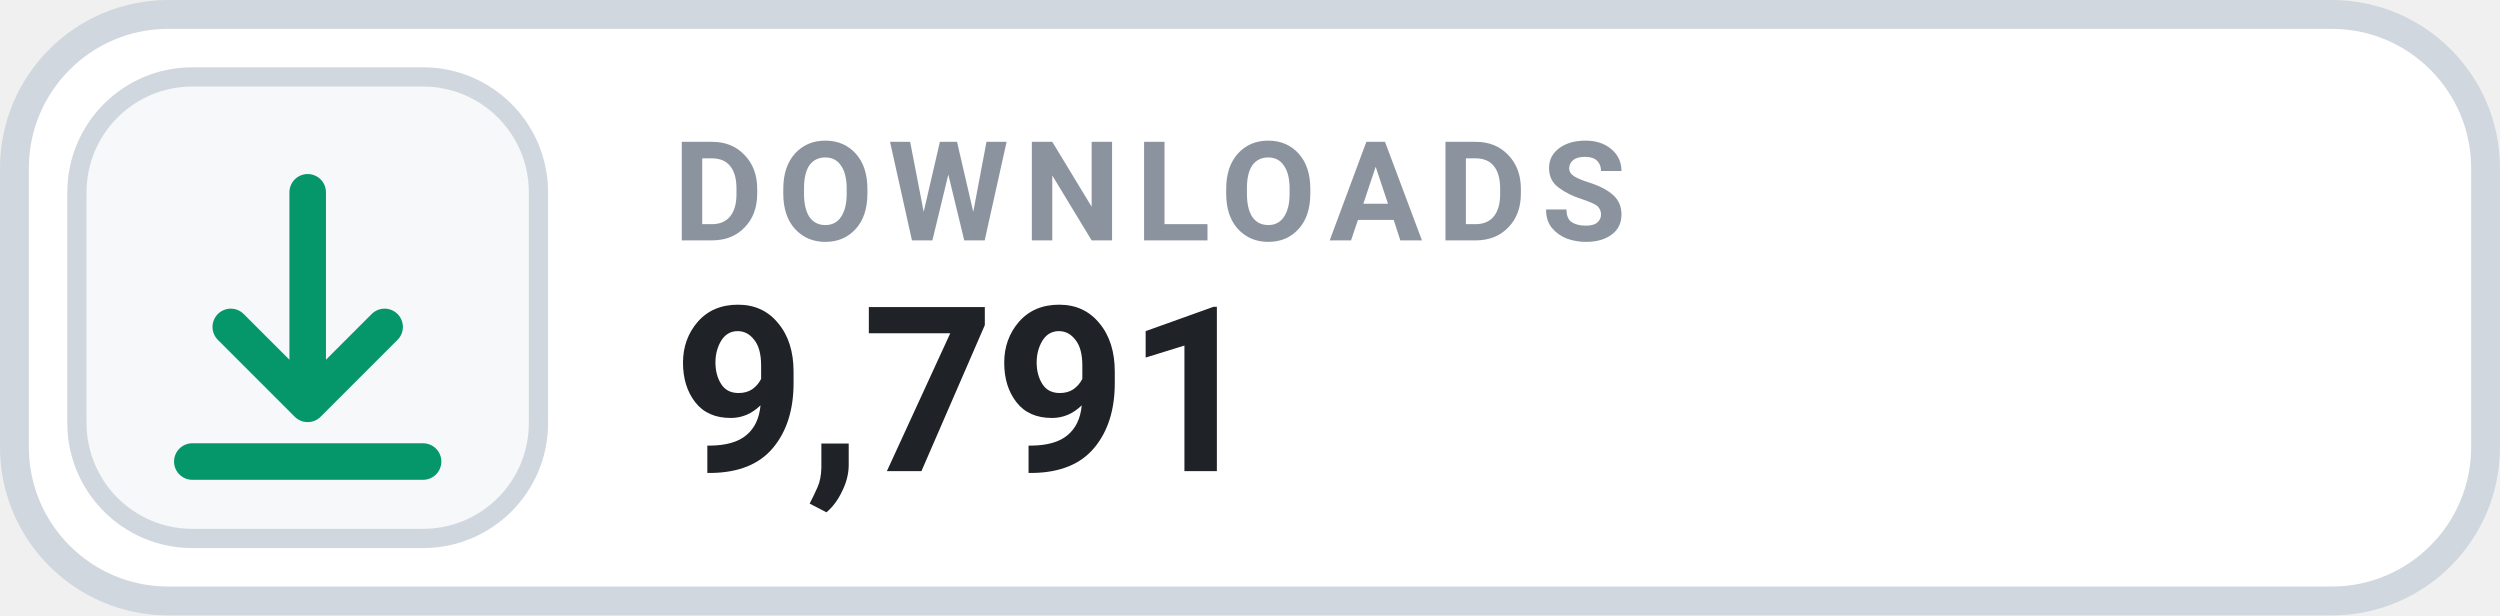
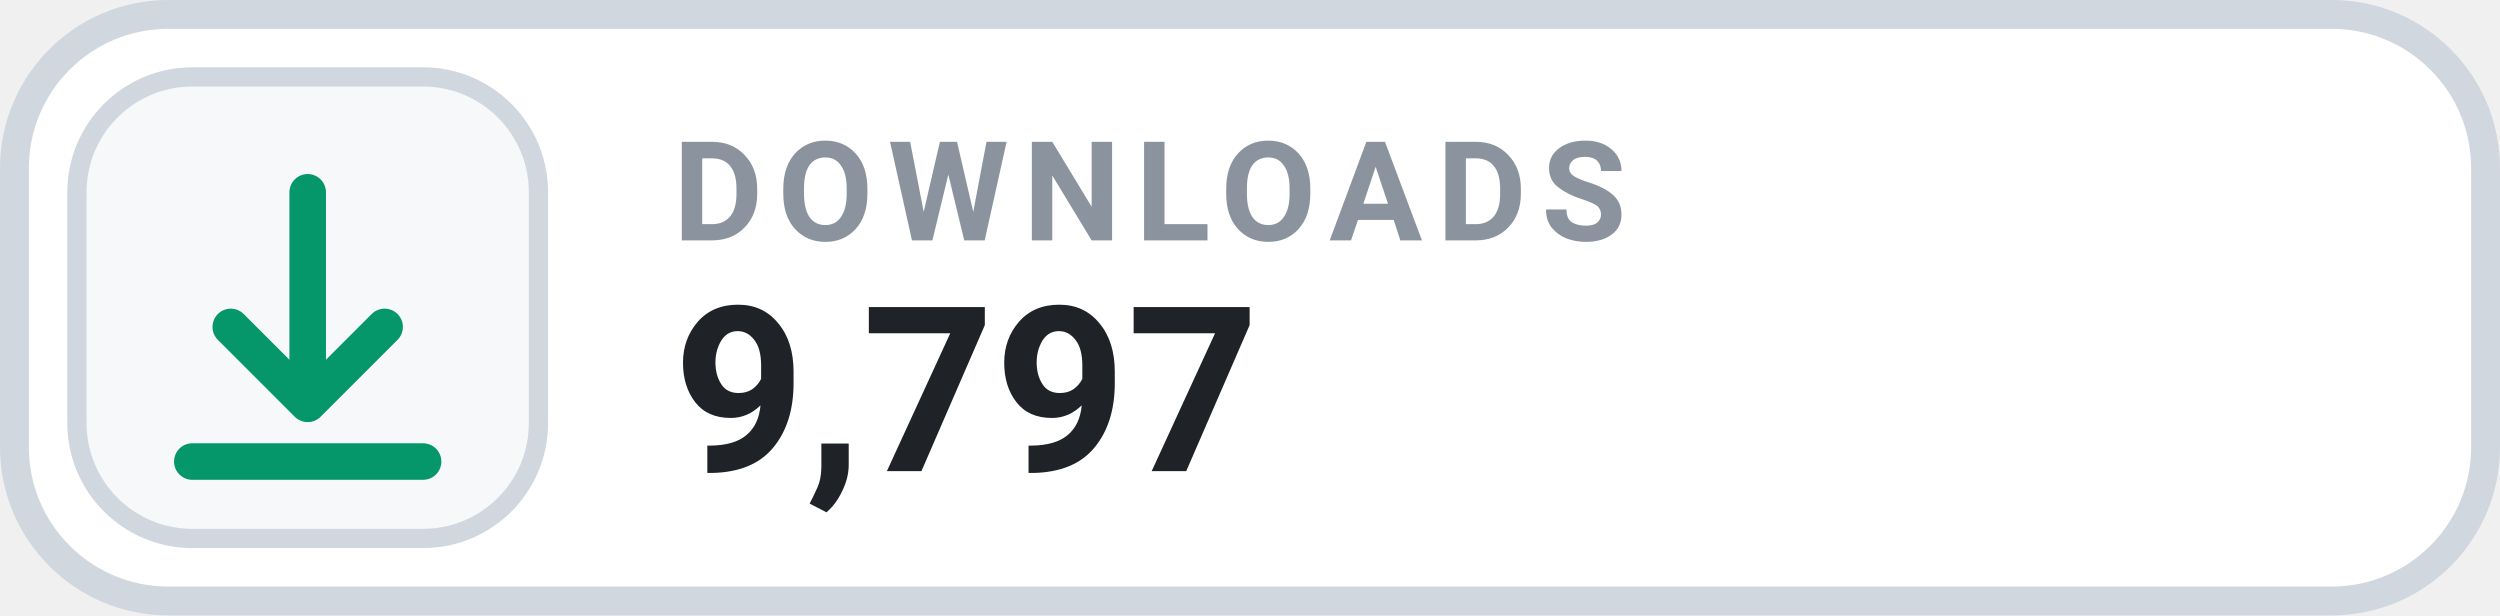
- <svg xmlns="http://www.w3.org/2000/svg" width="130" height="32" viewBox="0 0 130 32" role="img" aria-label="DOWNLOADS 9,791">
+ <svg xmlns="http://www.w3.org/2000/svg" width="130" height="32" viewBox="0 0 130 32" role="img" aria-label="DOWNLOADS 9,797">
  <rect x=".75" y=".75" width="128.5" height="30.5" rx="8" fill="#FFFFFF" stroke="#D0D7DE" stroke-width="1.5" />
  <rect x="4" y="4" width="24" height="24" rx="6" fill="#F6F8FA" stroke="#D0D7DE" stroke-width="1" />
  <g transform="translate(16 16)" style="color:#059669;">
    <path d="M0 -6 v11 m0 0 l4 -4 m-4 4 l-4 -4 M-6 8 h12" fill="none" stroke="currentColor" stroke-width="1.9" stroke-linecap="round" stroke-linejoin="round" />
  </g>
  <text x="35" y="12.5" fill="#8B949E" font-family="-apple-system,BlinkMacSystemFont,'Segoe UI',Roboto,Helvetica,Arial,sans-serif" font-size="7.2" font-weight="700" letter-spacing=".75">DOWNLOADS</text>
-   <text x="35" y="24.5" fill="#1F2328" font-family="-apple-system,BlinkMacSystemFont,'Segoe UI',Roboto,Helvetica,Arial,sans-serif" font-size="12" font-weight="700">9,791</text>
+   <text x="35" y="24.5" fill="#1F2328" font-family="-apple-system,BlinkMacSystemFont,'Segoe UI',Roboto,Helvetica,Arial,sans-serif" font-size="12" font-weight="700">9,797</text>
</svg>
